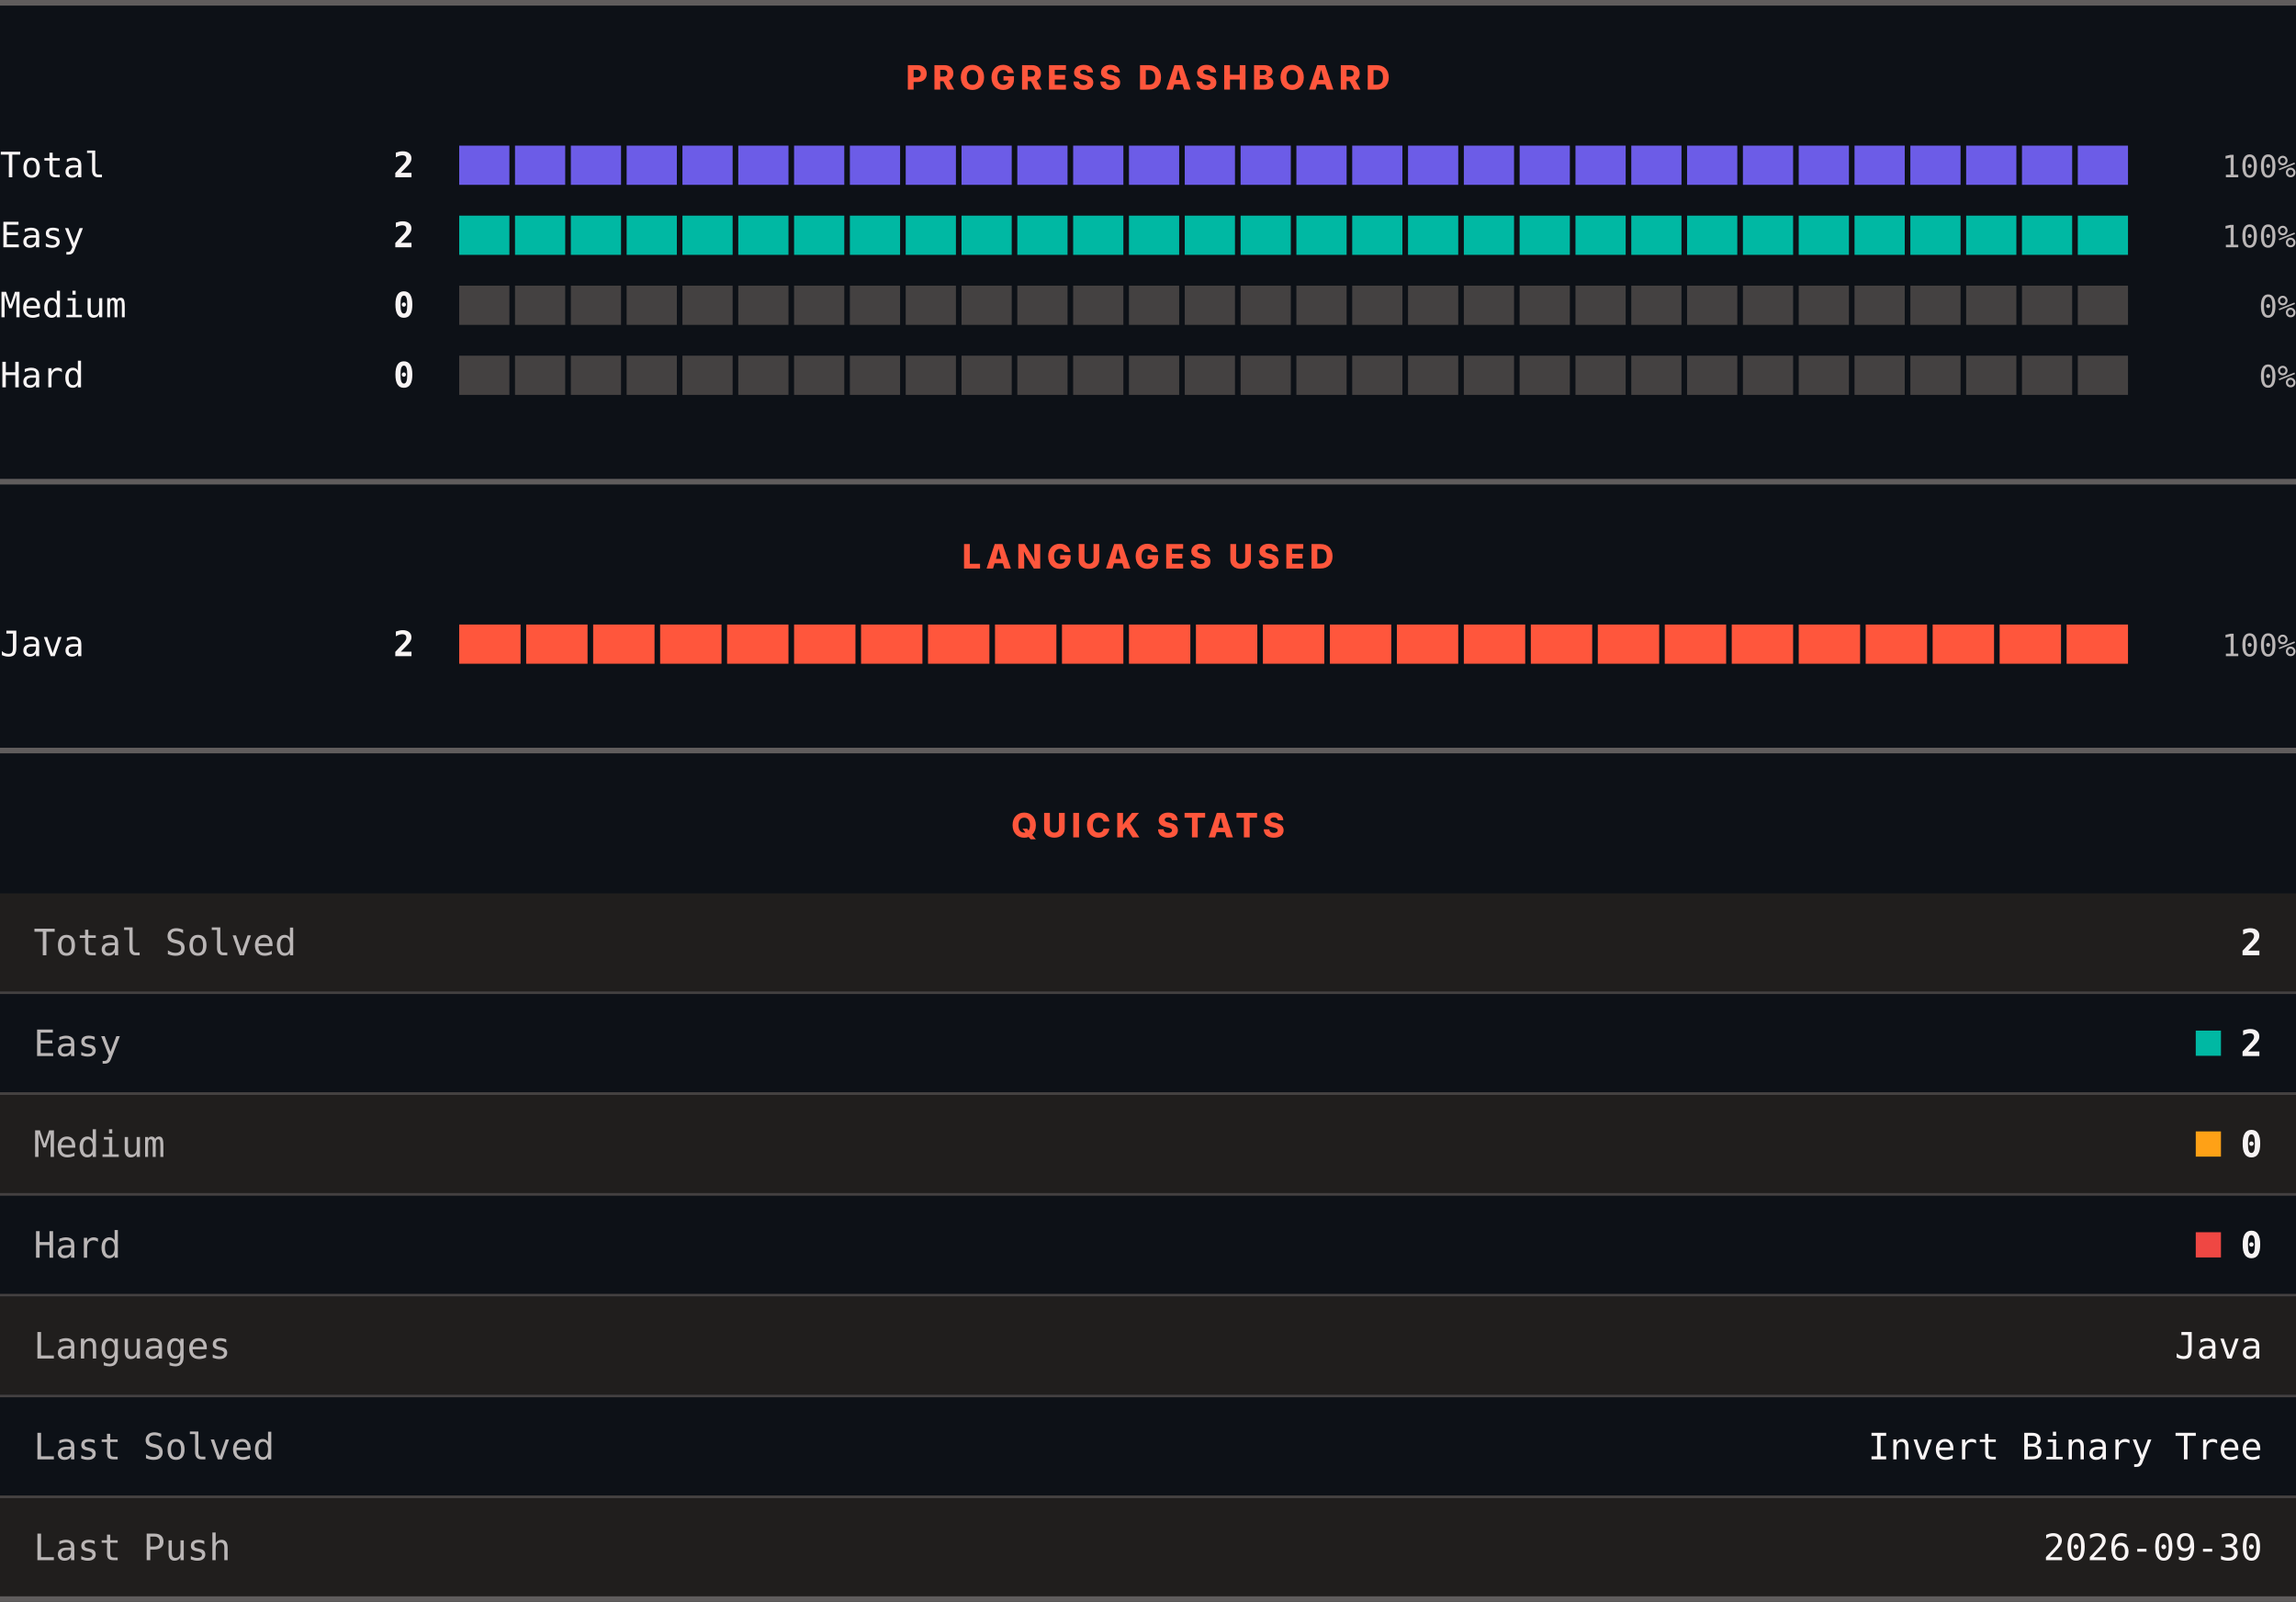
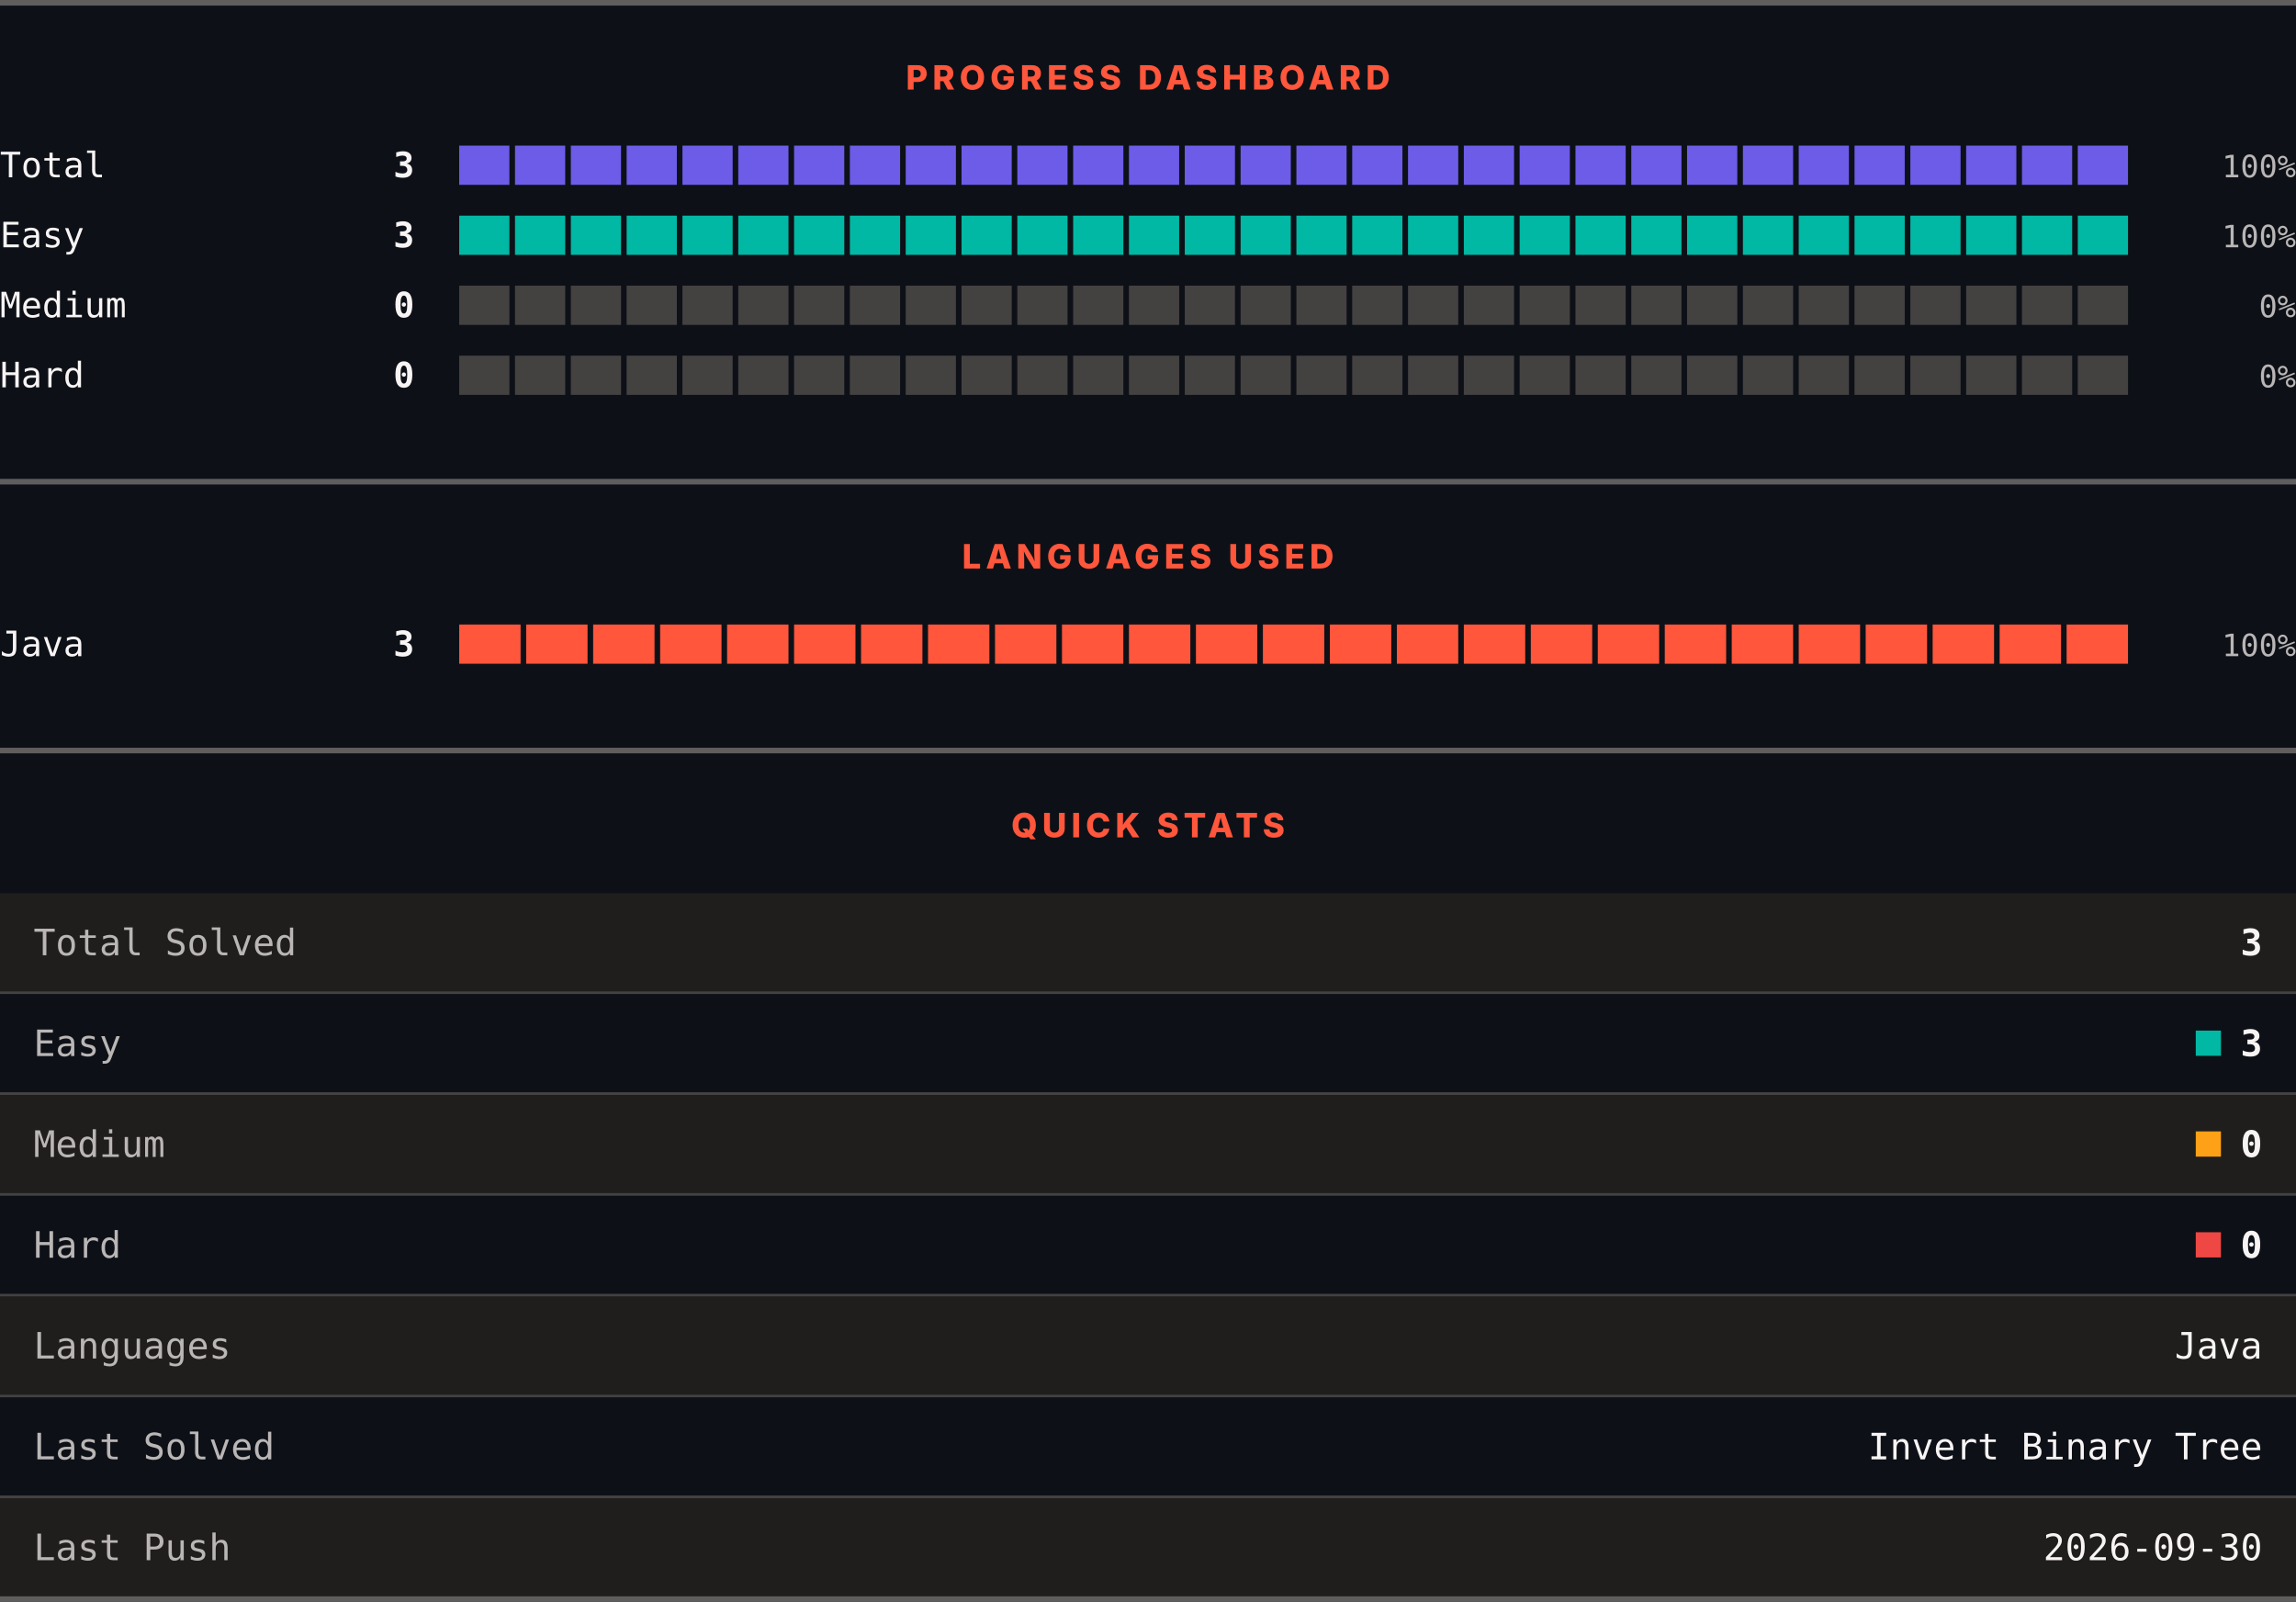
<svg xmlns="http://www.w3.org/2000/svg" width="820" height="572" viewBox="0 0 820 572" role="img" aria-label="LeetCode progress, languages and quick stats">
  <rect width="820" height="572" fill="#0d1117" />
  <rect x="0" y="0" width="820" height="2" fill="#605d5d" />
  <text x="410" y="32" text-anchor="middle" font-family="Archivo, system-ui, -apple-system, Segoe UI, sans-serif" font-size="12" font-weight="800" letter-spacing="1.68" fill="#ff563c">PROGRESS DASHBOARD</text>
  <text x="0" y="63.3" font-family="ui-monospace, SFMono-Regular, Menlo, Consolas, monospace" font-size="12.5" fill="#f8f4f4">Total</text>
-   <text x="148" y="63.3" text-anchor="end" font-family="ui-monospace, SFMono-Regular, Menlo, Consolas, monospace" font-size="12.5" font-weight="700" fill="#f8f4f4">2</text>
+   <text x="148" y="63.3" text-anchor="end" font-family="ui-monospace, SFMono-Regular, Menlo, Consolas, monospace" font-size="12.5" font-weight="700" fill="#f8f4f4">3</text>
  <rect x="164.00" y="52" width="17.93" height="14" fill="#6c5ce7" />
  <rect x="183.93" y="52" width="17.93" height="14" fill="#6c5ce7" />
  <rect x="203.87" y="52" width="17.93" height="14" fill="#6c5ce7" />
  <rect x="223.80" y="52" width="17.93" height="14" fill="#6c5ce7" />
  <rect x="243.73" y="52" width="17.93" height="14" fill="#6c5ce7" />
  <rect x="263.67" y="52" width="17.93" height="14" fill="#6c5ce7" />
  <rect x="283.60" y="52" width="17.93" height="14" fill="#6c5ce7" />
  <rect x="303.53" y="52" width="17.93" height="14" fill="#6c5ce7" />
  <rect x="323.47" y="52" width="17.93" height="14" fill="#6c5ce7" />
  <rect x="343.40" y="52" width="17.93" height="14" fill="#6c5ce7" />
  <rect x="363.33" y="52" width="17.93" height="14" fill="#6c5ce7" />
  <rect x="383.27" y="52" width="17.93" height="14" fill="#6c5ce7" />
  <rect x="403.20" y="52" width="17.93" height="14" fill="#6c5ce7" />
  <rect x="423.13" y="52" width="17.93" height="14" fill="#6c5ce7" />
  <rect x="443.07" y="52" width="17.93" height="14" fill="#6c5ce7" />
  <rect x="463.00" y="52" width="17.93" height="14" fill="#6c5ce7" />
  <rect x="482.93" y="52" width="17.93" height="14" fill="#6c5ce7" />
  <rect x="502.87" y="52" width="17.93" height="14" fill="#6c5ce7" />
  <rect x="522.80" y="52" width="17.93" height="14" fill="#6c5ce7" />
  <rect x="542.73" y="52" width="17.93" height="14" fill="#6c5ce7" />
  <rect x="562.67" y="52" width="17.93" height="14" fill="#6c5ce7" />
  <rect x="582.60" y="52" width="17.93" height="14" fill="#6c5ce7" />
  <rect x="602.53" y="52" width="17.93" height="14" fill="#6c5ce7" />
  <rect x="622.47" y="52" width="17.93" height="14" fill="#6c5ce7" />
  <rect x="642.40" y="52" width="17.93" height="14" fill="#6c5ce7" />
  <rect x="662.33" y="52" width="17.93" height="14" fill="#6c5ce7" />
  <rect x="682.27" y="52" width="17.93" height="14" fill="#6c5ce7" />
  <rect x="702.20" y="52" width="17.93" height="14" fill="#6c5ce7" />
  <rect x="722.13" y="52" width="17.93" height="14" fill="#6c5ce7" />
  <rect x="742.07" y="52" width="17.93" height="14" fill="#6c5ce7" />
  <text x="820" y="63.3" text-anchor="end" font-family="ui-monospace, SFMono-Regular, Menlo, Consolas, monospace" font-size="11" fill="#bab6b6">100%</text>
  <text x="0" y="88.3" font-family="ui-monospace, SFMono-Regular, Menlo, Consolas, monospace" font-size="12.5" fill="#f8f4f4">Easy</text>
-   <text x="148" y="88.3" text-anchor="end" font-family="ui-monospace, SFMono-Regular, Menlo, Consolas, monospace" font-size="12.5" font-weight="700" fill="#f8f4f4">2</text>
+   <text x="148" y="88.3" text-anchor="end" font-family="ui-monospace, SFMono-Regular, Menlo, Consolas, monospace" font-size="12.5" font-weight="700" fill="#f8f4f4">3</text>
  <rect x="164.00" y="77" width="17.93" height="14" fill="#00b8a3" />
  <rect x="183.93" y="77" width="17.93" height="14" fill="#00b8a3" />
  <rect x="203.87" y="77" width="17.93" height="14" fill="#00b8a3" />
  <rect x="223.80" y="77" width="17.93" height="14" fill="#00b8a3" />
  <rect x="243.73" y="77" width="17.93" height="14" fill="#00b8a3" />
  <rect x="263.67" y="77" width="17.93" height="14" fill="#00b8a3" />
  <rect x="283.60" y="77" width="17.93" height="14" fill="#00b8a3" />
  <rect x="303.53" y="77" width="17.93" height="14" fill="#00b8a3" />
  <rect x="323.47" y="77" width="17.93" height="14" fill="#00b8a3" />
  <rect x="343.40" y="77" width="17.93" height="14" fill="#00b8a3" />
  <rect x="363.33" y="77" width="17.93" height="14" fill="#00b8a3" />
  <rect x="383.27" y="77" width="17.93" height="14" fill="#00b8a3" />
  <rect x="403.20" y="77" width="17.93" height="14" fill="#00b8a3" />
  <rect x="423.13" y="77" width="17.93" height="14" fill="#00b8a3" />
  <rect x="443.07" y="77" width="17.93" height="14" fill="#00b8a3" />
  <rect x="463.00" y="77" width="17.93" height="14" fill="#00b8a3" />
  <rect x="482.93" y="77" width="17.93" height="14" fill="#00b8a3" />
  <rect x="502.87" y="77" width="17.93" height="14" fill="#00b8a3" />
  <rect x="522.80" y="77" width="17.93" height="14" fill="#00b8a3" />
  <rect x="542.73" y="77" width="17.93" height="14" fill="#00b8a3" />
  <rect x="562.67" y="77" width="17.93" height="14" fill="#00b8a3" />
  <rect x="582.60" y="77" width="17.93" height="14" fill="#00b8a3" />
  <rect x="602.53" y="77" width="17.93" height="14" fill="#00b8a3" />
  <rect x="622.47" y="77" width="17.93" height="14" fill="#00b8a3" />
  <rect x="642.40" y="77" width="17.93" height="14" fill="#00b8a3" />
  <rect x="662.33" y="77" width="17.93" height="14" fill="#00b8a3" />
  <rect x="682.27" y="77" width="17.93" height="14" fill="#00b8a3" />
  <rect x="702.20" y="77" width="17.93" height="14" fill="#00b8a3" />
  <rect x="722.13" y="77" width="17.93" height="14" fill="#00b8a3" />
  <rect x="742.07" y="77" width="17.93" height="14" fill="#00b8a3" />
  <text x="820" y="88.3" text-anchor="end" font-family="ui-monospace, SFMono-Regular, Menlo, Consolas, monospace" font-size="11" fill="#bab6b6">100%</text>
  <text x="0" y="113.3" font-family="ui-monospace, SFMono-Regular, Menlo, Consolas, monospace" font-size="12.5" fill="#f8f4f4">Medium</text>
  <text x="148" y="113.3" text-anchor="end" font-family="ui-monospace, SFMono-Regular, Menlo, Consolas, monospace" font-size="12.5" font-weight="700" fill="#f8f4f4">0</text>
  <rect x="164.00" y="102" width="17.93" height="14" fill="#444141" />
  <rect x="183.93" y="102" width="17.93" height="14" fill="#444141" />
  <rect x="203.87" y="102" width="17.93" height="14" fill="#444141" />
  <rect x="223.80" y="102" width="17.93" height="14" fill="#444141" />
  <rect x="243.73" y="102" width="17.93" height="14" fill="#444141" />
  <rect x="263.67" y="102" width="17.93" height="14" fill="#444141" />
  <rect x="283.60" y="102" width="17.93" height="14" fill="#444141" />
  <rect x="303.53" y="102" width="17.93" height="14" fill="#444141" />
  <rect x="323.47" y="102" width="17.93" height="14" fill="#444141" />
  <rect x="343.40" y="102" width="17.93" height="14" fill="#444141" />
  <rect x="363.33" y="102" width="17.93" height="14" fill="#444141" />
  <rect x="383.27" y="102" width="17.93" height="14" fill="#444141" />
  <rect x="403.20" y="102" width="17.93" height="14" fill="#444141" />
  <rect x="423.13" y="102" width="17.93" height="14" fill="#444141" />
  <rect x="443.07" y="102" width="17.93" height="14" fill="#444141" />
  <rect x="463.00" y="102" width="17.93" height="14" fill="#444141" />
  <rect x="482.93" y="102" width="17.93" height="14" fill="#444141" />
  <rect x="502.87" y="102" width="17.93" height="14" fill="#444141" />
  <rect x="522.80" y="102" width="17.93" height="14" fill="#444141" />
  <rect x="542.73" y="102" width="17.93" height="14" fill="#444141" />
  <rect x="562.67" y="102" width="17.93" height="14" fill="#444141" />
  <rect x="582.60" y="102" width="17.93" height="14" fill="#444141" />
  <rect x="602.53" y="102" width="17.93" height="14" fill="#444141" />
  <rect x="622.47" y="102" width="17.93" height="14" fill="#444141" />
  <rect x="642.40" y="102" width="17.93" height="14" fill="#444141" />
  <rect x="662.33" y="102" width="17.93" height="14" fill="#444141" />
  <rect x="682.27" y="102" width="17.93" height="14" fill="#444141" />
  <rect x="702.20" y="102" width="17.93" height="14" fill="#444141" />
  <rect x="722.13" y="102" width="17.93" height="14" fill="#444141" />
  <rect x="742.07" y="102" width="17.93" height="14" fill="#444141" />
  <text x="820" y="113.3" text-anchor="end" font-family="ui-monospace, SFMono-Regular, Menlo, Consolas, monospace" font-size="11" fill="#bab6b6">0%</text>
  <text x="0" y="138.3" font-family="ui-monospace, SFMono-Regular, Menlo, Consolas, monospace" font-size="12.5" fill="#f8f4f4">Hard</text>
  <text x="148" y="138.3" text-anchor="end" font-family="ui-monospace, SFMono-Regular, Menlo, Consolas, monospace" font-size="12.5" font-weight="700" fill="#f8f4f4">0</text>
  <rect x="164.00" y="127" width="17.93" height="14" fill="#444141" />
  <rect x="183.93" y="127" width="17.93" height="14" fill="#444141" />
  <rect x="203.87" y="127" width="17.93" height="14" fill="#444141" />
  <rect x="223.80" y="127" width="17.93" height="14" fill="#444141" />
  <rect x="243.73" y="127" width="17.93" height="14" fill="#444141" />
  <rect x="263.67" y="127" width="17.93" height="14" fill="#444141" />
  <rect x="283.60" y="127" width="17.93" height="14" fill="#444141" />
  <rect x="303.53" y="127" width="17.93" height="14" fill="#444141" />
  <rect x="323.47" y="127" width="17.93" height="14" fill="#444141" />
  <rect x="343.40" y="127" width="17.93" height="14" fill="#444141" />
  <rect x="363.33" y="127" width="17.93" height="14" fill="#444141" />
  <rect x="383.27" y="127" width="17.93" height="14" fill="#444141" />
  <rect x="403.20" y="127" width="17.93" height="14" fill="#444141" />
  <rect x="423.13" y="127" width="17.93" height="14" fill="#444141" />
  <rect x="443.07" y="127" width="17.93" height="14" fill="#444141" />
  <rect x="463.00" y="127" width="17.93" height="14" fill="#444141" />
  <rect x="482.93" y="127" width="17.93" height="14" fill="#444141" />
  <rect x="502.87" y="127" width="17.93" height="14" fill="#444141" />
  <rect x="522.80" y="127" width="17.93" height="14" fill="#444141" />
  <rect x="542.73" y="127" width="17.93" height="14" fill="#444141" />
  <rect x="562.67" y="127" width="17.93" height="14" fill="#444141" />
  <rect x="582.60" y="127" width="17.93" height="14" fill="#444141" />
  <rect x="602.53" y="127" width="17.93" height="14" fill="#444141" />
  <rect x="622.47" y="127" width="17.93" height="14" fill="#444141" />
  <rect x="642.40" y="127" width="17.93" height="14" fill="#444141" />
  <rect x="662.33" y="127" width="17.93" height="14" fill="#444141" />
  <rect x="682.27" y="127" width="17.93" height="14" fill="#444141" />
  <rect x="702.20" y="127" width="17.93" height="14" fill="#444141" />
  <rect x="722.13" y="127" width="17.93" height="14" fill="#444141" />
  <rect x="742.07" y="127" width="17.93" height="14" fill="#444141" />
  <text x="820" y="138.3" text-anchor="end" font-family="ui-monospace, SFMono-Regular, Menlo, Consolas, monospace" font-size="11" fill="#bab6b6">0%</text>
  <rect x="0" y="171" width="820" height="2" fill="#605d5d" />
  <text x="410" y="203" text-anchor="middle" font-family="Archivo, system-ui, -apple-system, Segoe UI, sans-serif" font-size="12" font-weight="800" letter-spacing="1.68" fill="#ff563c">LANGUAGES USED</text>
  <text x="0" y="234.3" font-family="ui-monospace, SFMono-Regular, Menlo, Consolas, monospace" font-size="12.5" fill="#f8f4f4">Java</text>
-   <text x="148" y="234.3" text-anchor="end" font-family="ui-monospace, SFMono-Regular, Menlo, Consolas, monospace" font-size="12.5" font-weight="700" fill="#f8f4f4">2</text>
+   <text x="148" y="234.3" text-anchor="end" font-family="ui-monospace, SFMono-Regular, Menlo, Consolas, monospace" font-size="12.5" font-weight="700" fill="#f8f4f4">3</text>
  <rect x="164.00" y="223" width="21.92" height="14" fill="#ff563c" />
  <rect x="187.92" y="223" width="21.92" height="14" fill="#ff563c" />
  <rect x="211.84" y="223" width="21.92" height="14" fill="#ff563c" />
  <rect x="235.76" y="223" width="21.92" height="14" fill="#ff563c" />
  <rect x="259.68" y="223" width="21.92" height="14" fill="#ff563c" />
  <rect x="283.60" y="223" width="21.92" height="14" fill="#ff563c" />
  <rect x="307.52" y="223" width="21.92" height="14" fill="#ff563c" />
  <rect x="331.44" y="223" width="21.92" height="14" fill="#ff563c" />
  <rect x="355.36" y="223" width="21.92" height="14" fill="#ff563c" />
  <rect x="379.28" y="223" width="21.92" height="14" fill="#ff563c" />
  <rect x="403.20" y="223" width="21.92" height="14" fill="#ff563c" />
  <rect x="427.12" y="223" width="21.92" height="14" fill="#ff563c" />
  <rect x="451.04" y="223" width="21.92" height="14" fill="#ff563c" />
  <rect x="474.96" y="223" width="21.92" height="14" fill="#ff563c" />
  <rect x="498.88" y="223" width="21.92" height="14" fill="#ff563c" />
  <rect x="522.80" y="223" width="21.92" height="14" fill="#ff563c" />
  <rect x="546.72" y="223" width="21.92" height="14" fill="#ff563c" />
  <rect x="570.64" y="223" width="21.92" height="14" fill="#ff563c" />
  <rect x="594.56" y="223" width="21.92" height="14" fill="#ff563c" />
  <rect x="618.48" y="223" width="21.92" height="14" fill="#ff563c" />
  <rect x="642.40" y="223" width="21.92" height="14" fill="#ff563c" />
  <rect x="666.32" y="223" width="21.92" height="14" fill="#ff563c" />
  <rect x="690.24" y="223" width="21.92" height="14" fill="#ff563c" />
  <rect x="714.16" y="223" width="21.92" height="14" fill="#ff563c" />
  <rect x="738.08" y="223" width="21.92" height="14" fill="#ff563c" />
  <text x="820" y="234.3" text-anchor="end" font-family="ui-monospace, SFMono-Regular, Menlo, Consolas, monospace" font-size="11" fill="#bab6b6">100%</text>
  <rect x="0" y="267" width="820" height="2" fill="#605d5d" />
  <text x="410" y="299" text-anchor="middle" font-family="Archivo, system-ui, -apple-system, Segoe UI, sans-serif" font-size="12" font-weight="800" letter-spacing="1.68" fill="#ff563c">QUICK STATS</text>
  <rect x="0" y="319" width="820" height="35" fill="#201e1d" />
  <text x="12" y="341.1" font-family="ui-monospace, SFMono-Regular, Menlo, Consolas, monospace" font-size="13" fill="#bab6b6">Total Solved</text>
-   <text x="808" y="341.1" text-anchor="end" font-family="ui-monospace, SFMono-Regular, Menlo, Consolas, monospace" font-size="13" font-weight="700" fill="#f8f4f4">2</text>
+   <text x="808" y="341.1" text-anchor="end" font-family="ui-monospace, SFMono-Regular, Menlo, Consolas, monospace" font-size="13" font-weight="700" fill="#f8f4f4">3</text>
  <rect x="0" y="354" width="820" height="1" fill="#444141" />
  <rect x="0" y="355" width="820" height="35" fill="#0d1117" />
  <text x="12" y="377.1" font-family="ui-monospace, SFMono-Regular, Menlo, Consolas, monospace" font-size="13" fill="#bab6b6">Easy</text>
  <rect x="784.2" y="368" width="9" height="9" fill="#00b8a3" />
-   <text x="808" y="377.1" text-anchor="end" font-family="ui-monospace, SFMono-Regular, Menlo, Consolas, monospace" font-size="13" font-weight="700" fill="#f8f4f4">2</text>
+   <text x="808" y="377.1" text-anchor="end" font-family="ui-monospace, SFMono-Regular, Menlo, Consolas, monospace" font-size="13" font-weight="700" fill="#f8f4f4">3</text>
  <rect x="0" y="390" width="820" height="1" fill="#444141" />
  <rect x="0" y="391" width="820" height="35" fill="#201e1d" />
  <text x="12" y="413.1" font-family="ui-monospace, SFMono-Regular, Menlo, Consolas, monospace" font-size="13" fill="#bab6b6">Medium</text>
  <rect x="784.2" y="404" width="9" height="9" fill="#ffa116" />
  <text x="808" y="413.1" text-anchor="end" font-family="ui-monospace, SFMono-Regular, Menlo, Consolas, monospace" font-size="13" font-weight="700" fill="#f8f4f4">0</text>
  <rect x="0" y="426" width="820" height="1" fill="#444141" />
  <rect x="0" y="427" width="820" height="35" fill="#0d1117" />
  <text x="12" y="449.1" font-family="ui-monospace, SFMono-Regular, Menlo, Consolas, monospace" font-size="13" fill="#bab6b6">Hard</text>
  <rect x="784.2" y="440" width="9" height="9" fill="#ef4743" />
  <text x="808" y="449.1" text-anchor="end" font-family="ui-monospace, SFMono-Regular, Menlo, Consolas, monospace" font-size="13" font-weight="700" fill="#f8f4f4">0</text>
  <rect x="0" y="462" width="820" height="1" fill="#444141" />
  <rect x="0" y="463" width="820" height="35" fill="#201e1d" />
  <text x="12" y="485.1" font-family="ui-monospace, SFMono-Regular, Menlo, Consolas, monospace" font-size="13" fill="#bab6b6">Languages</text>
  <text x="808" y="485.1" text-anchor="end" font-family="ui-monospace, SFMono-Regular, Menlo, Consolas, monospace" font-size="13" fill="#f8f4f4">Java</text>
  <rect x="0" y="498" width="820" height="1" fill="#444141" />
  <rect x="0" y="499" width="820" height="35" fill="#0d1117" />
  <text x="12" y="521.1" font-family="ui-monospace, SFMono-Regular, Menlo, Consolas, monospace" font-size="13" fill="#bab6b6">Last Solved</text>
  <text x="808" y="521.1" text-anchor="end" font-family="ui-monospace, SFMono-Regular, Menlo, Consolas, monospace" font-size="13" fill="#f8f4f4">Invert Binary Tree</text>
  <rect x="0" y="534" width="820" height="1" fill="#444141" />
  <rect x="0" y="535" width="820" height="35" fill="#201e1d" />
  <text x="12" y="557.1" font-family="ui-monospace, SFMono-Regular, Menlo, Consolas, monospace" font-size="13" fill="#bab6b6">Last Push</text>
  <text x="808" y="557.1" text-anchor="end" font-family="ui-monospace, SFMono-Regular, Menlo, Consolas, monospace" font-size="13" fill="#f8f4f4">2026-09-30</text>
  <rect x="0" y="570" width="820" height="2" fill="#605d5d" />
</svg>
